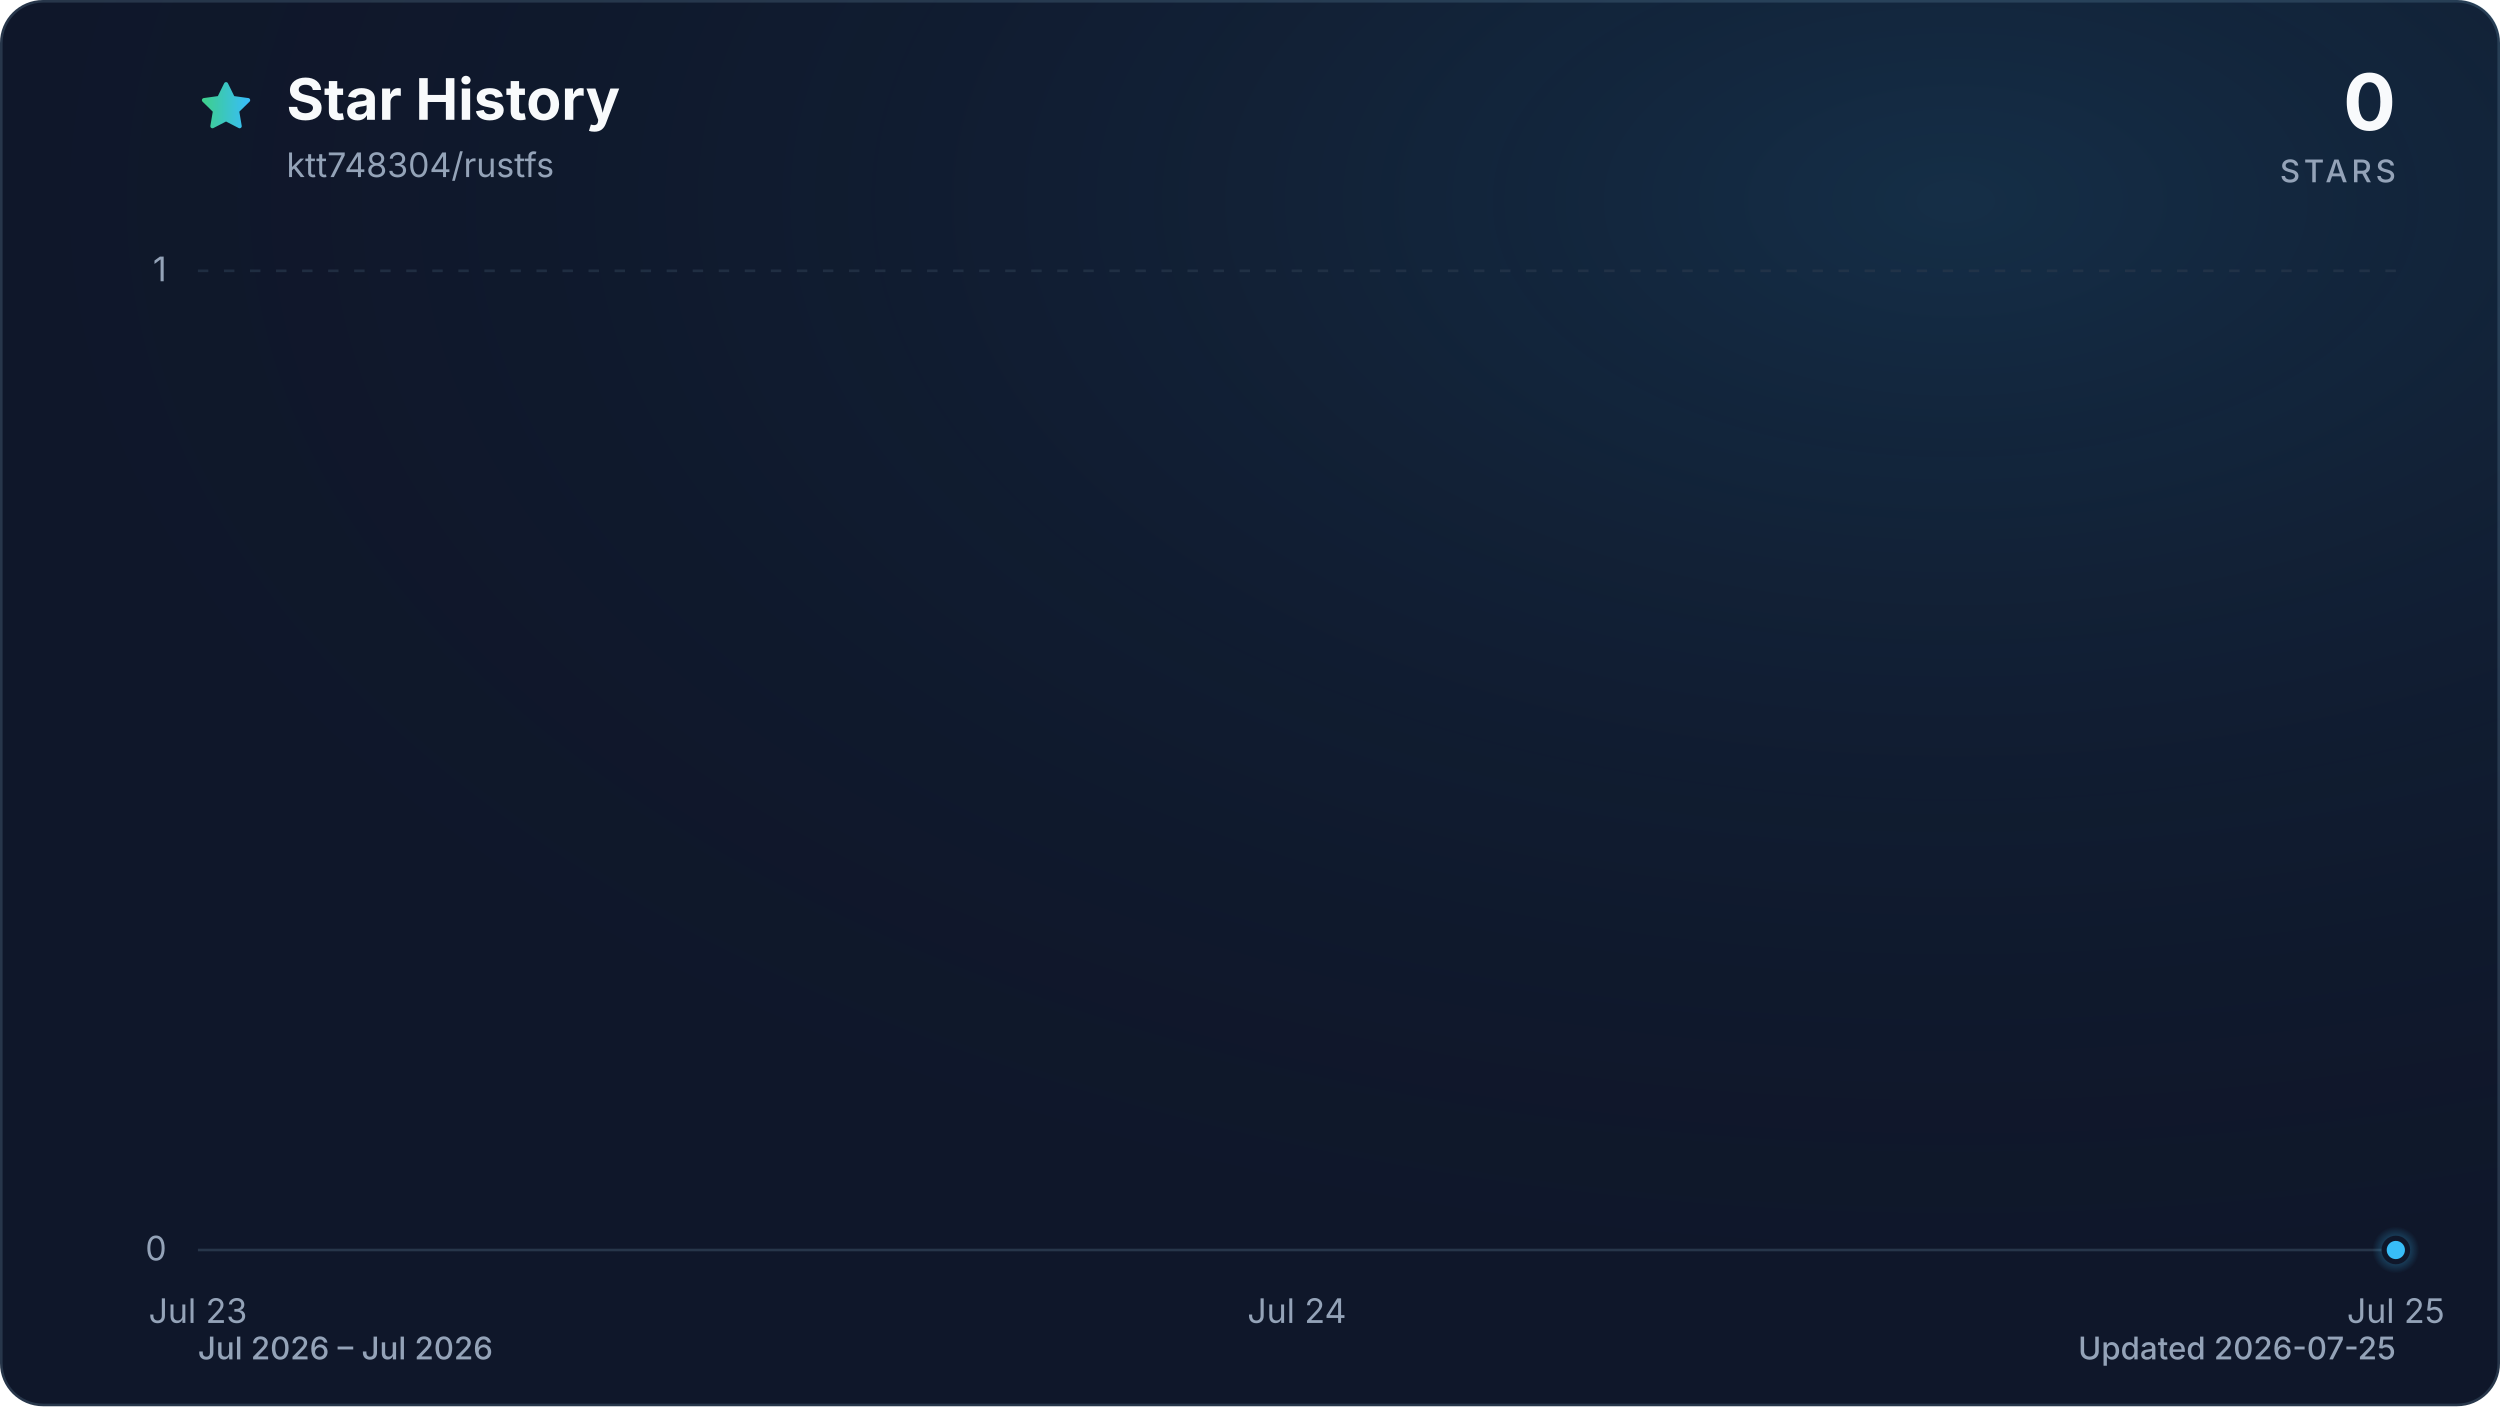
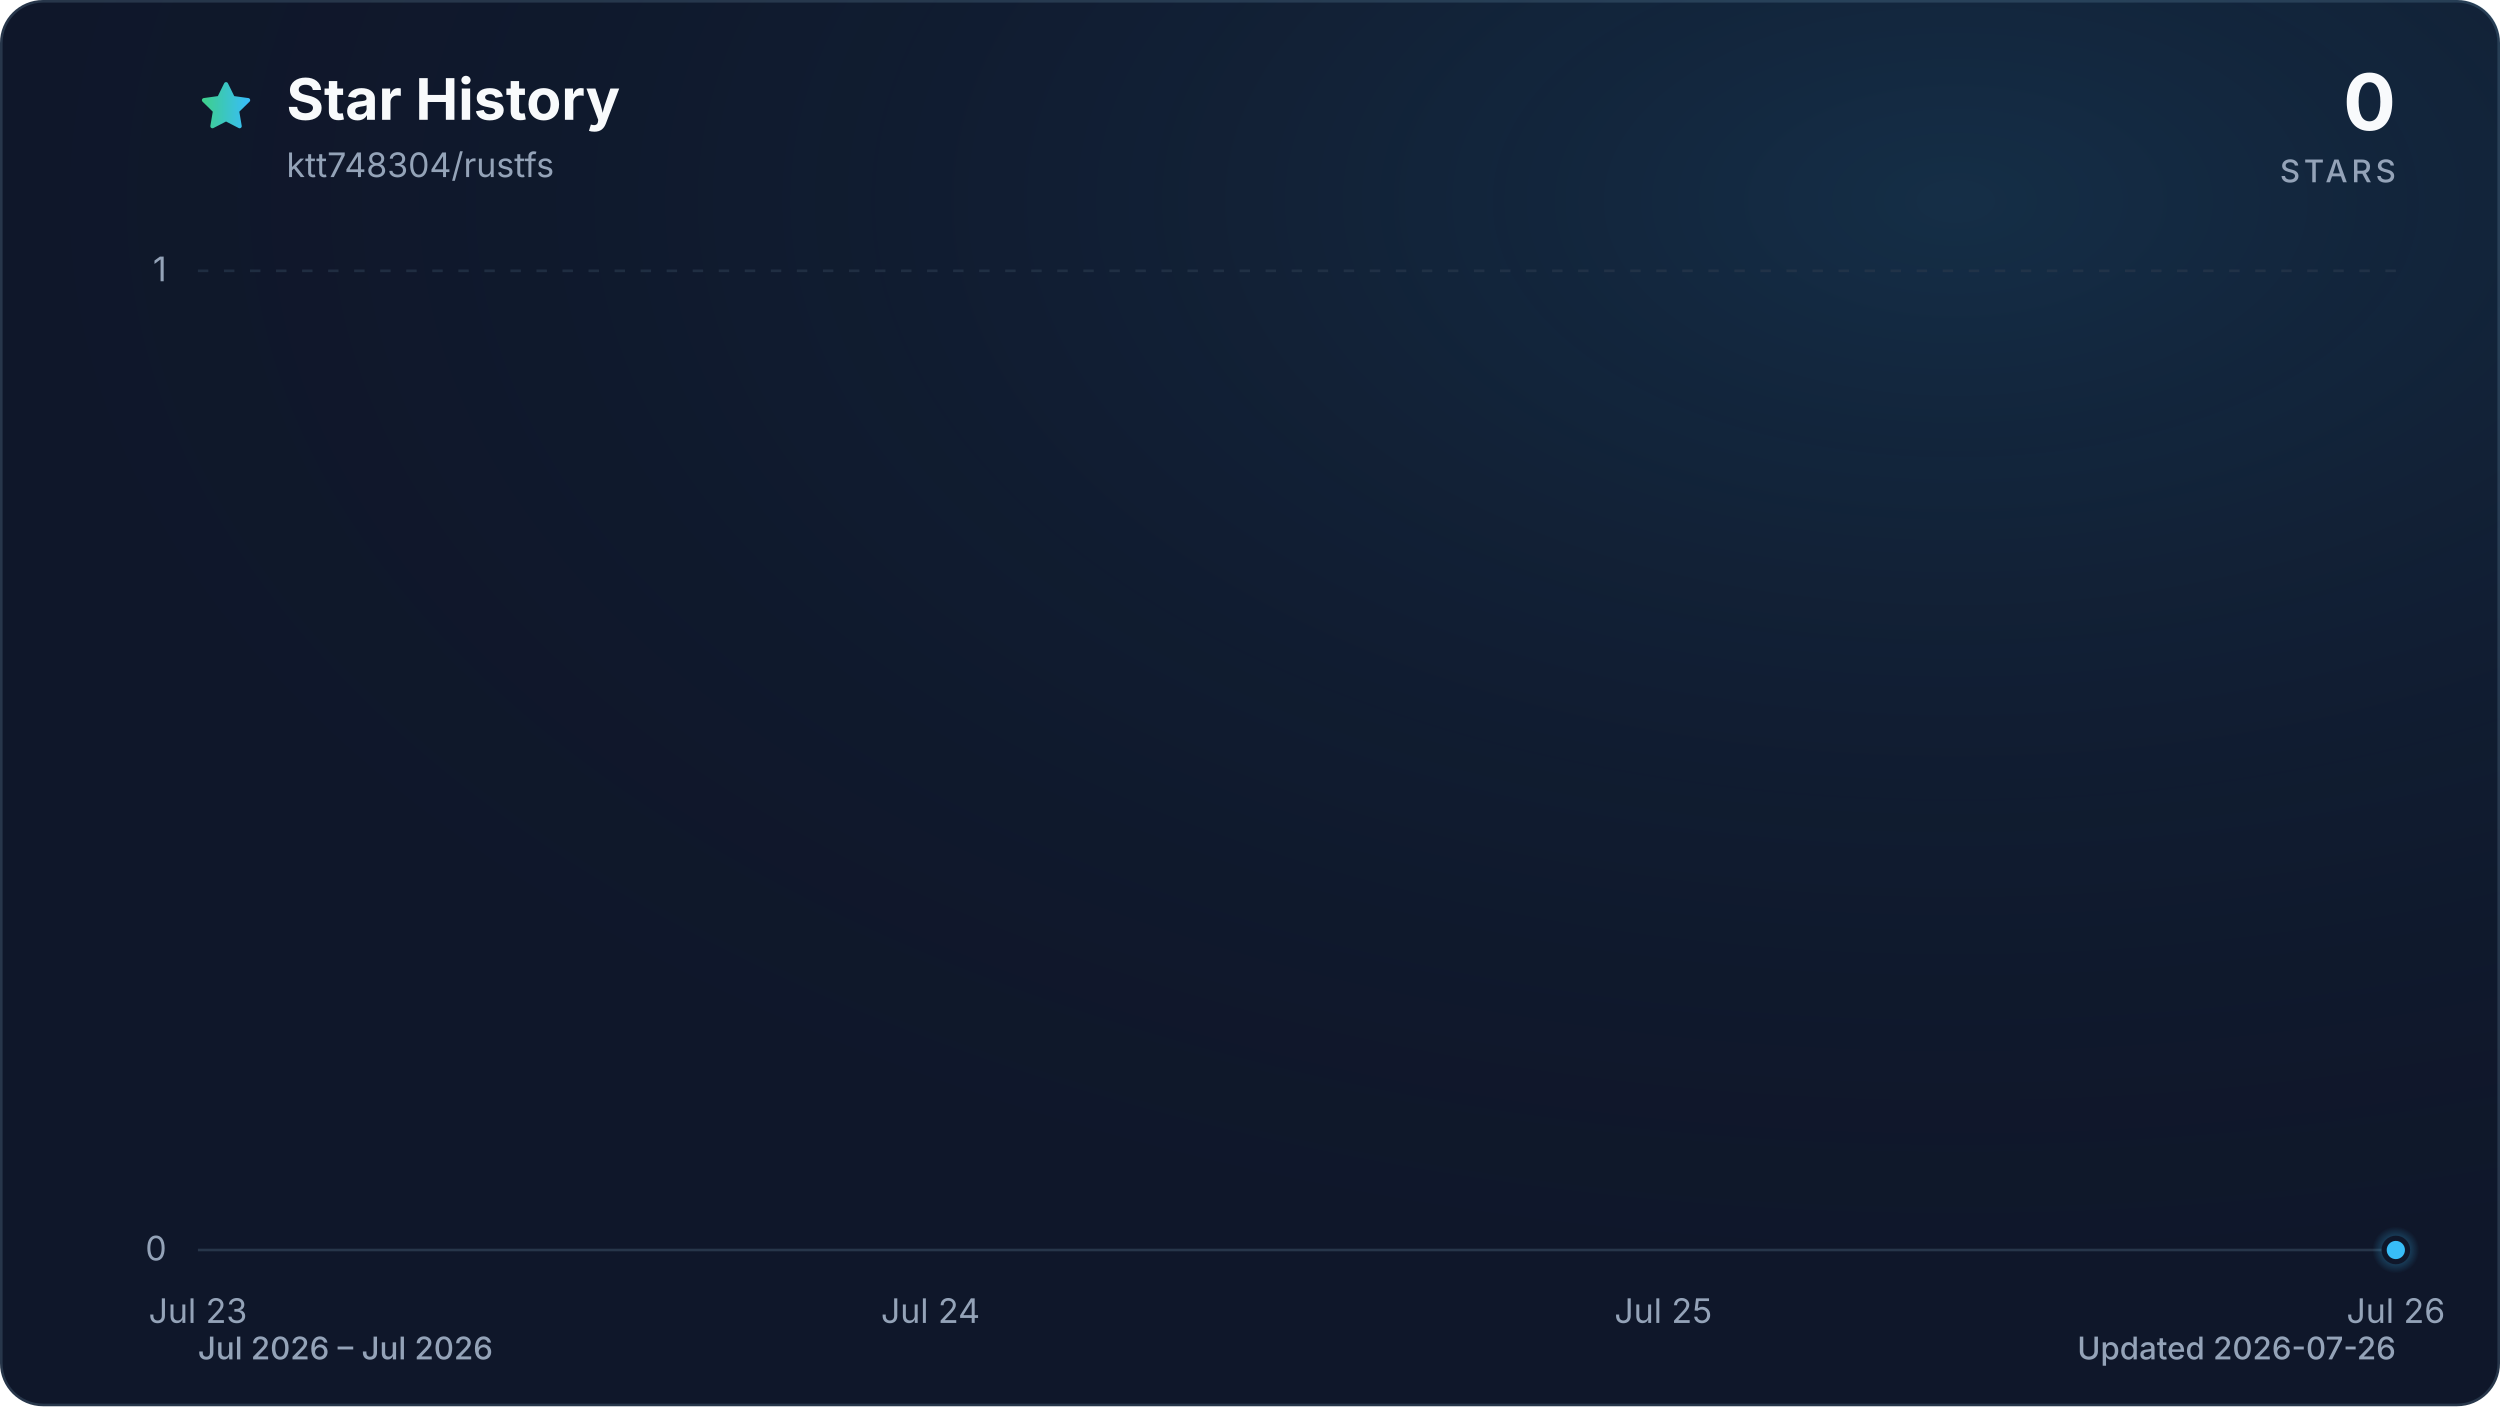
<svg xmlns="http://www.w3.org/2000/svg" viewBox="0 0 960 540" role="img" aria-labelledby="title description" data-style="gradient" data-variant="glow" data-animated="true">
  <defs>
    <linearGradient id="trend" x1="0" y1="0" x2="1" y2="0">
      <stop offset="0%" stop-color="#3ecf8e" />
      <stop offset="100%" stop-color="#38bdf8" />
    </linearGradient>
    <linearGradient id="area" x1="0" y1="0" x2="0" y2="1">
      <stop offset="0%" stop-color="#3ecf8e" stop-opacity="0.30" />
      <stop offset="55%" stop-color="#38bdf8" stop-opacity="0.10" />
      <stop offset="100%" stop-color="#38bdf8" stop-opacity="0.01" />
    </linearGradient>
    <radialGradient id="marker-halo" cx="50%" cy="50%" r="50%">
      <stop offset="0%" stop-color="#38bdf8" stop-opacity="0.55" />
      <stop offset="100%" stop-color="#38bdf8" stop-opacity="0" />
    </radialGradient>
    <radialGradient id="surface-glow" cx="78%" cy="14%" r="80%">
      <stop offset="0%" stop-color="#38bdf8" stop-opacity="0.14" />
      <stop offset="100%" stop-color="#0f172a" stop-opacity="0" />
    </radialGradient>
    <filter id="trend-glow" x="-20%" y="-20%" width="140%" height="140%">
      <feGaussianBlur stdDeviation="7" />
    </filter>
  </defs>
  <style>
.trend-enter{transform-box:fill-box;transform-origin:center;animation:trend-enter 520ms cubic-bezier(0.16,1,0.3,1)}
.marker-enter{transform-box:fill-box;transform-origin:center;animation:marker-enter 320ms cubic-bezier(0.16,1,0.3,1) 200ms both}
.marker-pulse{transform-box:fill-box;transform-origin:center;animation:marker-pulse 2.6s ease-out infinite}
@keyframes trend-enter{from{opacity:.35;transform:translateY(10px)}to{opacity:1;transform:translateY(0)}}
@keyframes marker-enter{from{opacity:0;transform:scale(.4)}to{opacity:1;transform:scale(1)}}
@keyframes marker-pulse{0%{opacity:.5;transform:scale(.7)}70%,100%{opacity:0;transform:scale(2.1)}}
@media (prefers-reduced-motion:reduce){.trend-enter,.marker-enter,.marker-pulse{animation:none!important}}
@media (prefers-reduced-motion:reduce){.marker-pulse{opacity:0}}
</style>
  <rect x="0.5" y="0.5" width="959" height="539" fill="#0f172a" stroke="#27364a" stroke-width="1" rx="16" />
  <rect width="960" height="540" fill="url(#surface-glow)" rx="16" />
  <path d="M12 2.6l2.9 5.9 6.5.9-4.7 4.6 1.1 6.5-5.8-3-5.8 3 1.1-6.5-4.7-4.6 6.5-.9L12 2.6Z" transform="translate(76 30) scale(.9)" fill="url(#trend)" stroke="url(#trend)" stroke-width="1.8" stroke-linejoin="round" aria-hidden="true" />
  <text x="110" y="46" fill="#f8fafc" font-family="ui-sans-serif, system-ui, -apple-system, BlinkMacSystemFont, 'Segoe UI', sans-serif" font-size="22" font-weight="700">Star History</text>
  <text x="110" y="68" fill="#94a3b8" font-family="ui-sans-serif, system-ui, -apple-system, BlinkMacSystemFont, 'Segoe UI', sans-serif" font-size="13">ktt748304/rustfs</text>
  <text x="920" y="50" fill="#f8fafc" font-family="ui-sans-serif, system-ui, -apple-system, BlinkMacSystemFont, 'Segoe UI', sans-serif" font-size="30" font-weight="700" text-anchor="end">0</text>
  <text x="920" y="70" fill="#94a3b8" font-family="ui-sans-serif, system-ui, -apple-system, BlinkMacSystemFont, 'Segoe UI', sans-serif" font-size="12" font-weight="500" letter-spacing="1.5" text-anchor="end">STARS</text>
  <line x1="76" y1="480.0" x2="920" y2="480.0" stroke="#27364a" stroke-width="1" stroke-dasharray="0" opacity="1" />
  <text x="64" y="484.0" fill="#94a3b8" font-family="ui-sans-serif, system-ui, -apple-system, BlinkMacSystemFont, 'Segoe UI', sans-serif" font-size="13" text-anchor="end">0</text>
  <line x1="76" y1="104.0" x2="920" y2="104.0" stroke="#27364a" stroke-width="1" stroke-dasharray="4 6" opacity="0.7" />
  <text x="64" y="108.0" fill="#94a3b8" font-family="ui-sans-serif, system-ui, -apple-system, BlinkMacSystemFont, 'Segoe UI', sans-serif" font-size="13" text-anchor="end">1</text>
  <text x="76.0" y="508" fill="#94a3b8" font-family="ui-sans-serif, system-ui, -apple-system, BlinkMacSystemFont, 'Segoe UI', sans-serif" font-size="13" text-anchor="middle">Jul 23</text>
-   <text x="498.0" y="508" fill="#94a3b8" font-family="ui-sans-serif, system-ui, -apple-system, BlinkMacSystemFont, 'Segoe UI', sans-serif" font-size="13" text-anchor="middle">Jul 24</text>
-   <text x="920.0" y="508" fill="#94a3b8" font-family="ui-sans-serif, system-ui, -apple-system, BlinkMacSystemFont, 'Segoe UI', sans-serif" font-size="13" text-anchor="middle">Jul 25</text>
+   <text x="357.3" y="508" fill="#94a3b8" font-family="ui-sans-serif, system-ui, -apple-system, BlinkMacSystemFont, 'Segoe UI', sans-serif" font-size="13" text-anchor="middle">Jul 24</text>
+   <text x="638.7" y="508" fill="#94a3b8" font-family="ui-sans-serif, system-ui, -apple-system, BlinkMacSystemFont, 'Segoe UI', sans-serif" font-size="13" text-anchor="middle">Jul 25</text>
+   <text x="920.0" y="508" fill="#94a3b8" font-family="ui-sans-serif, system-ui, -apple-system, BlinkMacSystemFont, 'Segoe UI', sans-serif" font-size="13" text-anchor="middle">Jul 26</text>
  <g class="trend-enter">
-     <path d="M 76.0 480.0 C 216.7 480.0, 357.3 480.0, 498.0 480.0 C 638.7 480.0, 779.3 480.0, 920.0 480.0 L 920.0 480.0 L 76.0 480.0 Z" fill="url(#area)" />
-     <path d="M 76.0 480.0 C 216.7 480.0, 357.3 480.0, 498.0 480.0 C 638.7 480.0, 779.3 480.0, 920.0 480.0" fill="none" stroke="url(#trend)" stroke-width="12" stroke-linecap="round" stroke-linejoin="round" opacity="0.16" filter="url(#trend-glow)" />
-     <path d="M 76.0 480.0 C 216.7 480.0, 357.3 480.0, 498.0 480.0 C 638.7 480.0, 779.3 480.0, 920.0 480.0" fill="none" stroke="url(#trend)" stroke-width="3" stroke-linecap="round" stroke-linejoin="round" />
+     <path d="M 76.0 480.0 C 169.8 480.0, 263.6 480.0, 357.3 480.0 C 451.1 480.0, 544.9 480.0, 638.7 480.0 C 732.4 480.0, 826.2 480.0, 920.0 480.0 L 920.0 480.0 L 76.0 480.0 Z" fill="url(#area)" />
+     <path d="M 76.0 480.0 C 169.8 480.0, 263.6 480.0, 357.3 480.0 C 451.1 480.0, 544.9 480.0, 638.7 480.0 C 732.4 480.0, 826.2 480.0, 920.0 480.0" fill="none" stroke="url(#trend)" stroke-width="12" stroke-linecap="round" stroke-linejoin="round" opacity="0.16" filter="url(#trend-glow)" />
+     <path d="M 76.0 480.0 C 169.8 480.0, 263.6 480.0, 357.3 480.0 C 451.1 480.0, 544.9 480.0, 638.7 480.0 C 732.4 480.0, 826.2 480.0, 920.0 480.0" fill="none" stroke="url(#trend)" stroke-width="3" stroke-linecap="round" stroke-linejoin="round" />
  </g>
  <g class="marker-enter">
    <circle class="marker-pulse" cx="920.0" cy="480.0" r="9" fill="url(#marker-halo)" />
    <circle cx="920.0" cy="480.0" r="4.5" fill="#38bdf8" stroke="#0f172a" stroke-width="2" />
  </g>
  <text x="76" y="522" fill="#94a3b8" font-family="ui-sans-serif, system-ui, -apple-system, BlinkMacSystemFont, 'Segoe UI', sans-serif" font-size="12" font-weight="500">Jul 2026 – Jul 2026</text>
-   <text x="920" y="522" fill="#94a3b8" font-family="ui-sans-serif, system-ui, -apple-system, BlinkMacSystemFont, 'Segoe UI', sans-serif" font-size="12" font-weight="500" text-anchor="end">Updated 2026-07-25</text>
+   <text x="920" y="522" fill="#94a3b8" font-family="ui-sans-serif, system-ui, -apple-system, BlinkMacSystemFont, 'Segoe UI', sans-serif" font-size="12" font-weight="500" text-anchor="end">Updated 2026-07-26</text>
</svg>
